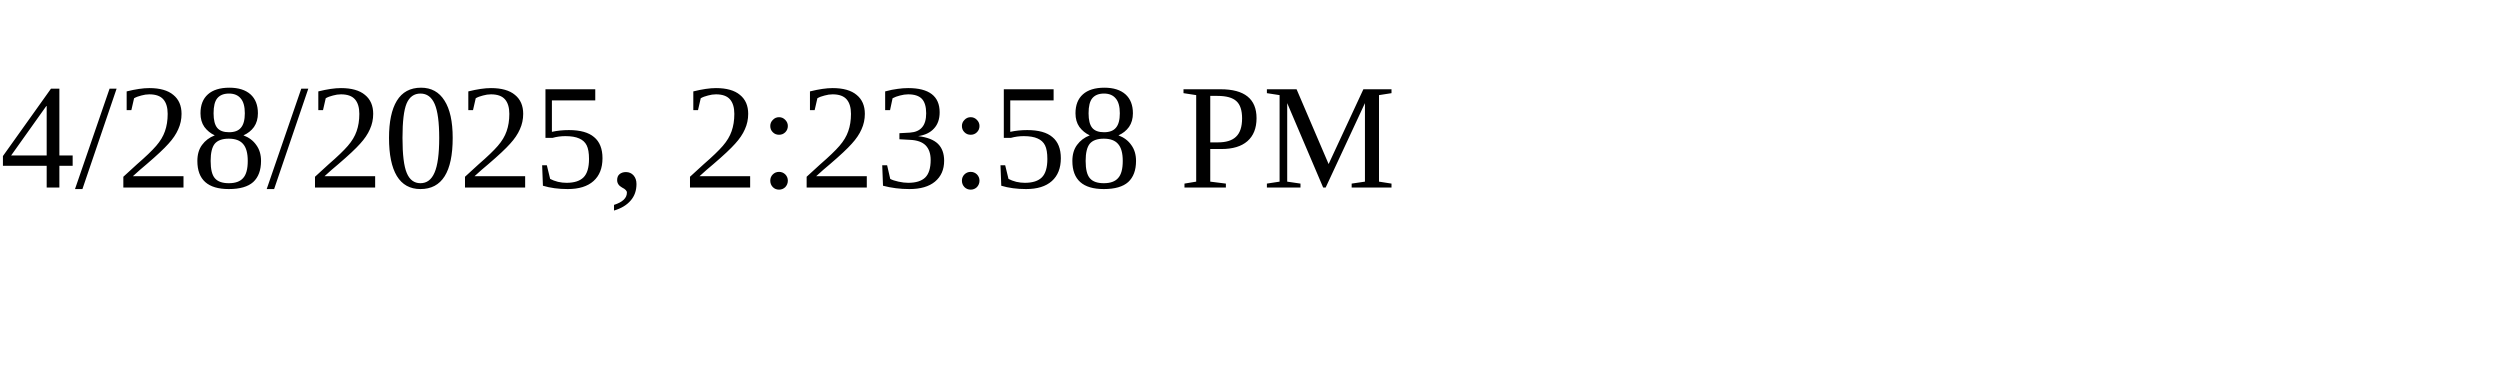
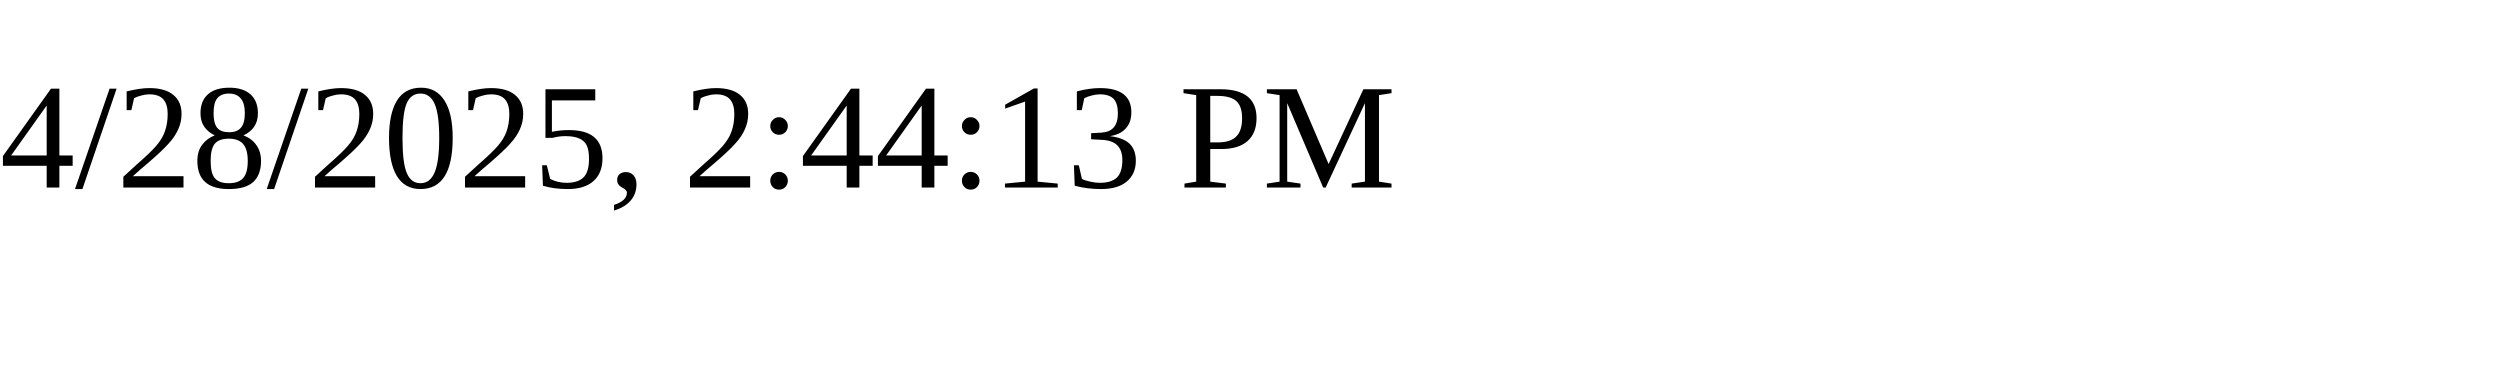
<svg xmlns="http://www.w3.org/2000/svg" height="30" width="200">
-   <text x="0" y="15">4/28/2025, 2:23:58 PM</text>
+   <text x="0" y="15">4/28/2025, 2:44:13 PM</text>
</svg>
